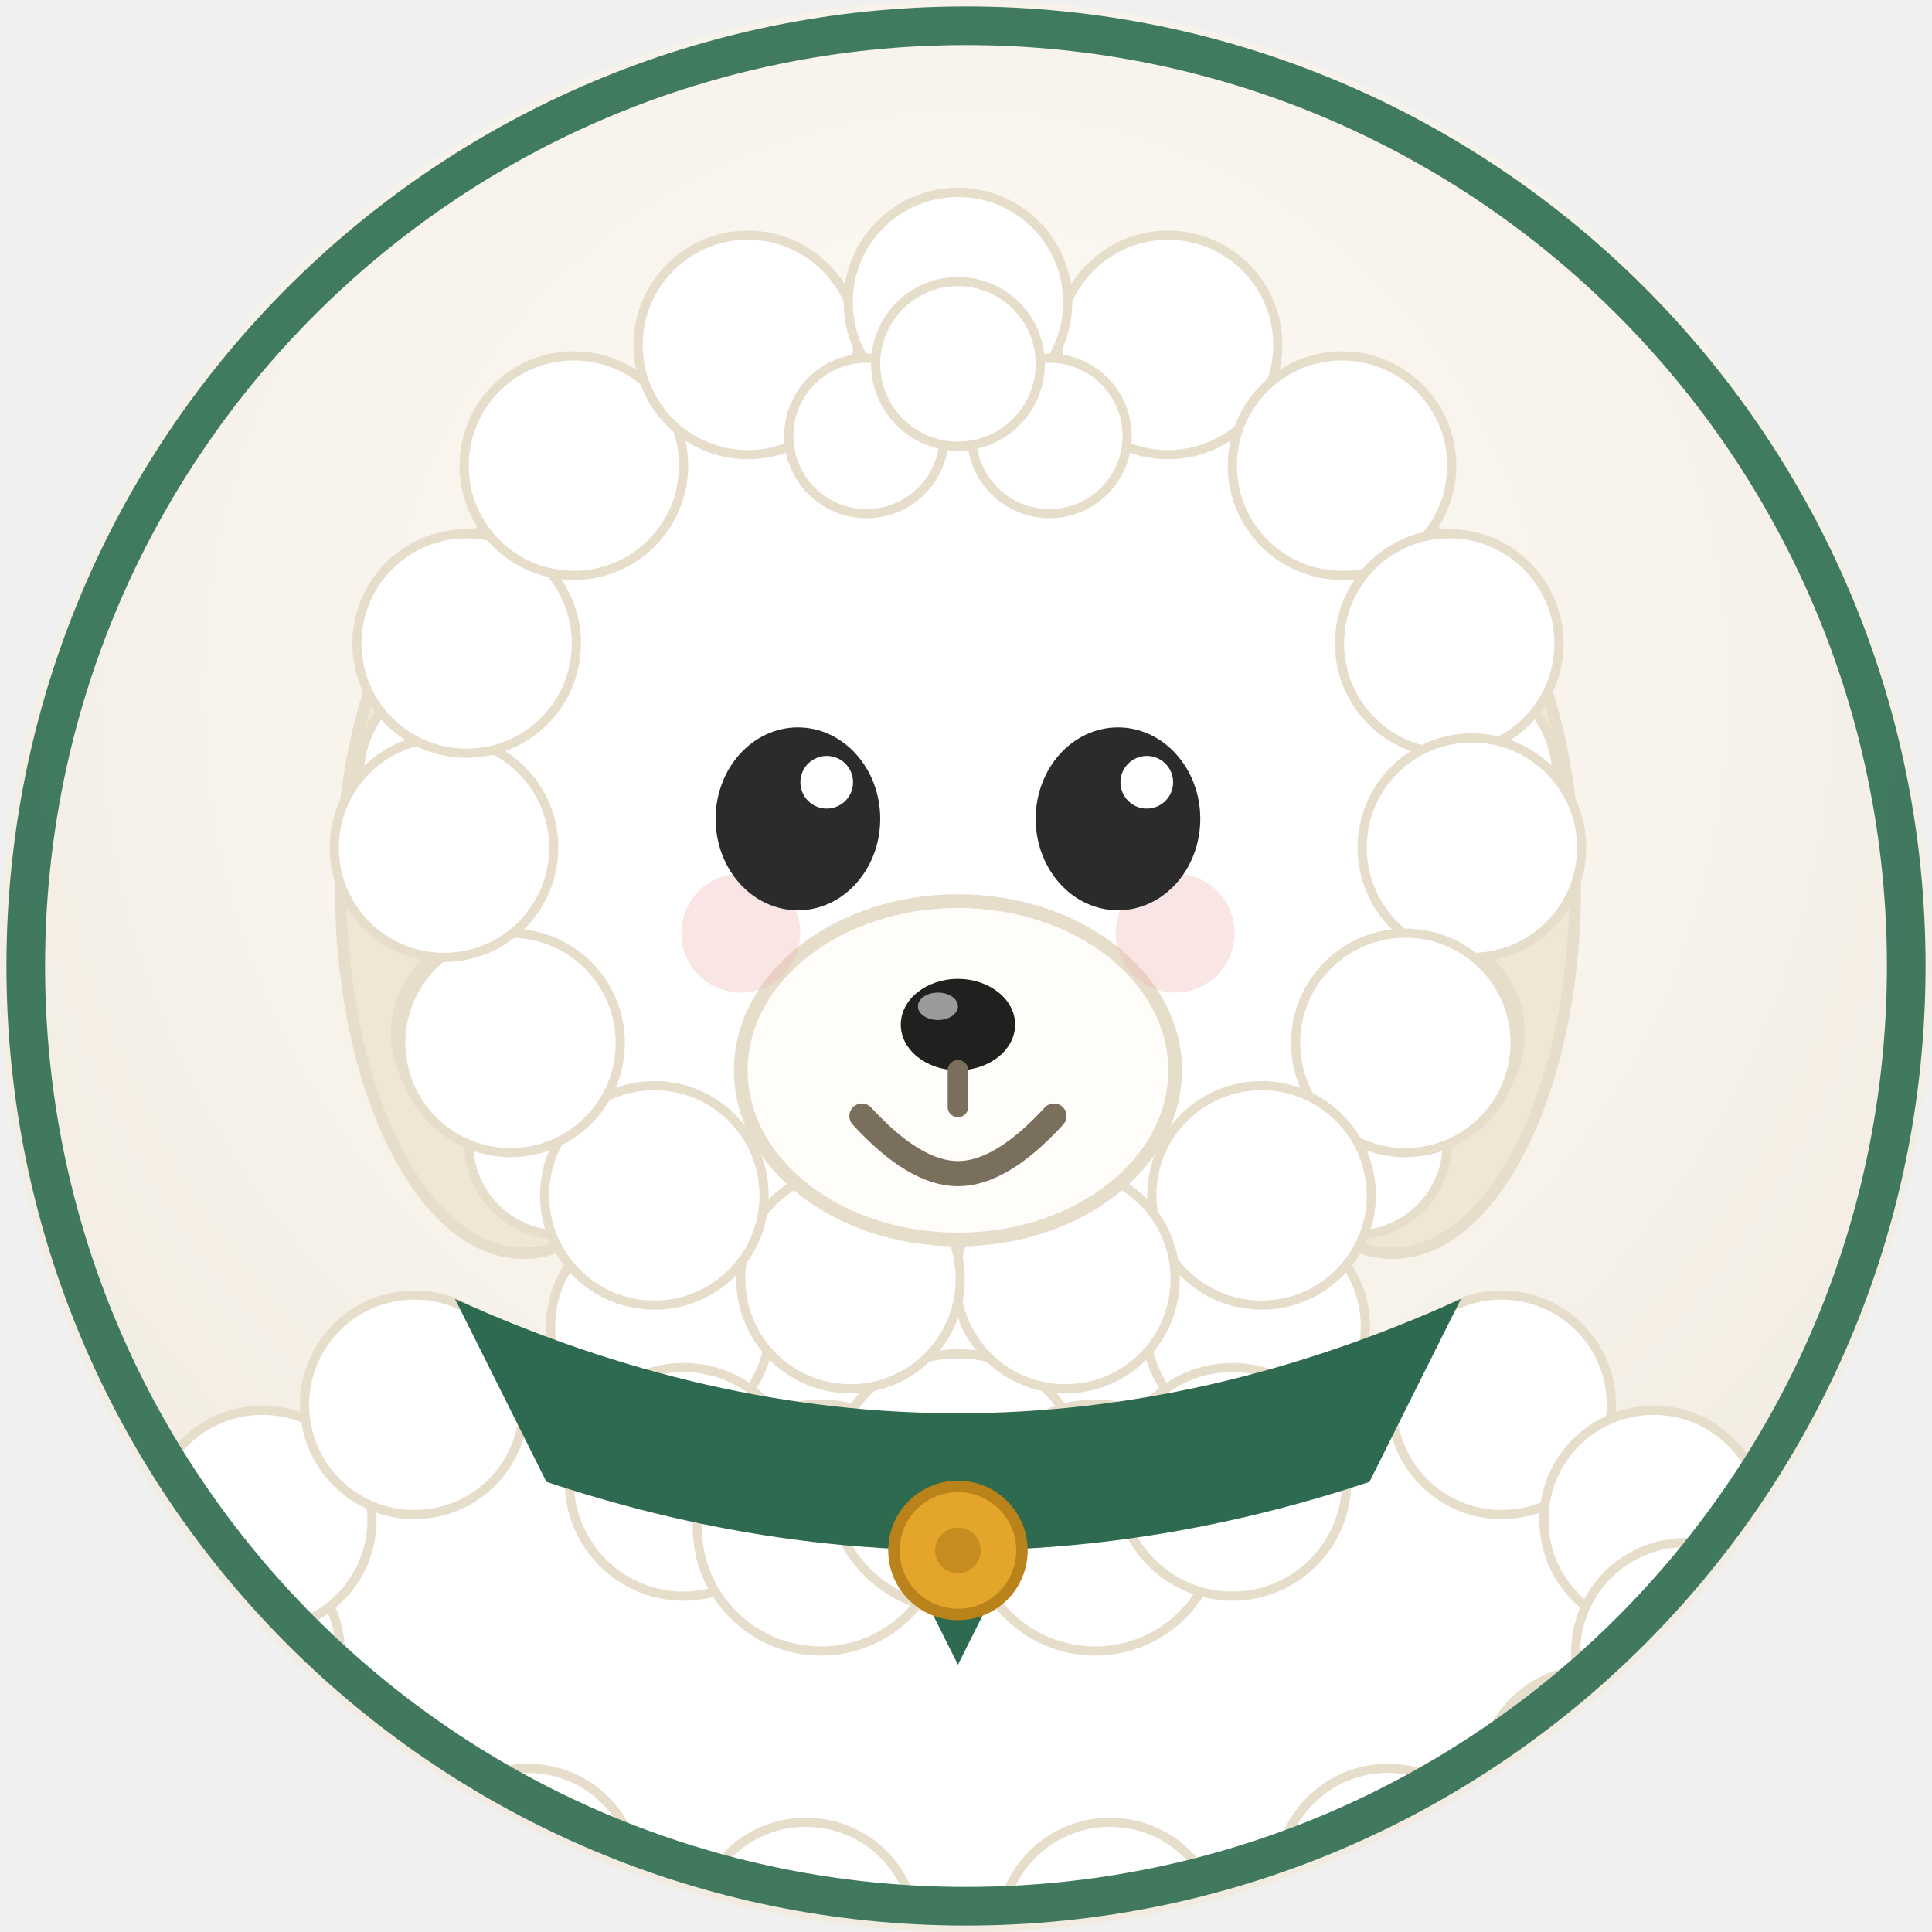
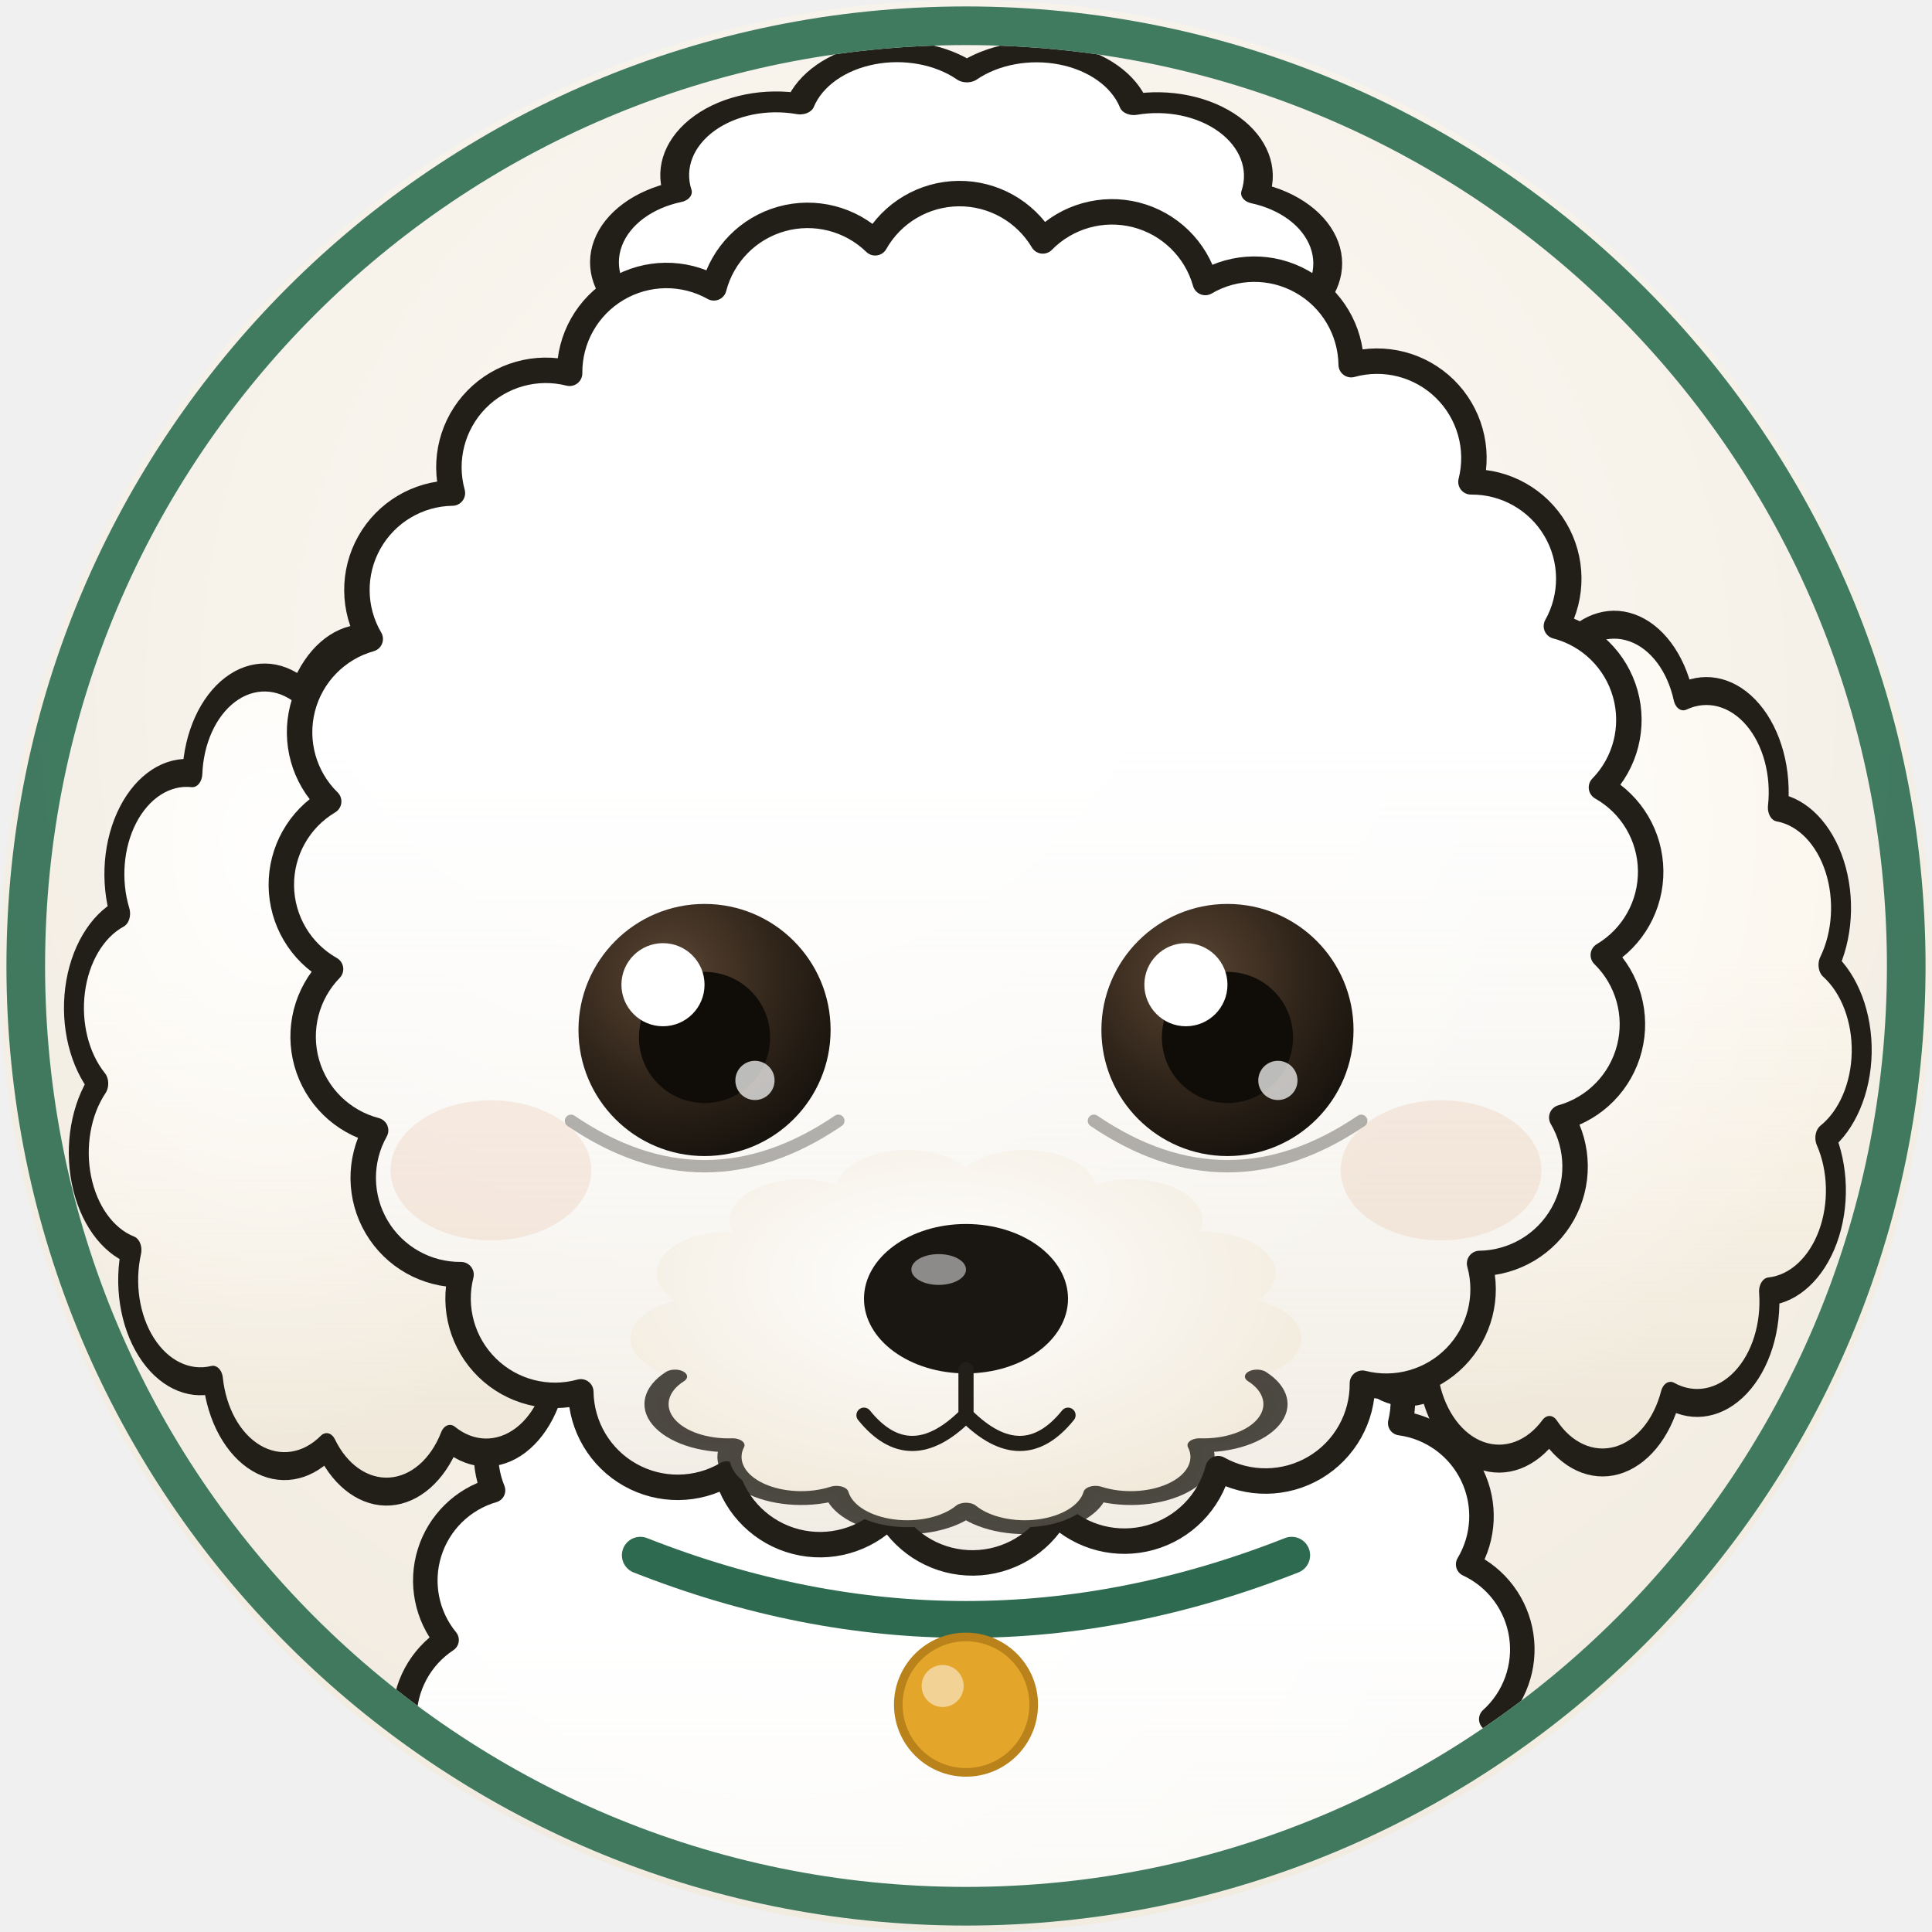
<svg xmlns="http://www.w3.org/2000/svg" viewBox="0 0 120 120" width="480" height="480">
  <defs>
    <radialGradient id="bg" cx="50%" cy="36%" r="74%">
      <stop offset="0%" stop-color="#FFFDF9" />
      <stop offset="100%" stop-color="#EFE8DC" />
+     </radialGradient>
+     <linearGradient id="volume" x1="0" y1="0" x2="0" y2="1">
+       <stop offset="40%" stop-color="#DED3BE" stop-opacity="0" />
+       <stop offset="100%" stop-color="#DED3BE" stop-opacity="0.42" />
+     </linearGradient>
+     <radialGradient id="lumiere" cx="33%" cy="24%" r="70%">
+       <stop offset="0%" stop-color="#FFFFFF" stop-opacity="0.95" />
+       <stop offset="100%" stop-color="#FFFFFF" stop-opacity="0" />
+     </radialGradient>
+     <radialGradient id="iris" cx="36%" cy="28%" r="80%">
+       <stop offset="0%" stop-color="#5B4634" />
+       <stop offset="52%" stop-color="#32261B" />
+       <stop offset="100%" stop-color="#13100B" />
+     </radialGradient>
+     <radialGradient id="museau" cx="46%" cy="34%" r="74%">
+       <stop offset="0%" stop-color="#FFFFFF" />
+       <stop offset="100%" stop-color="#EFE6D5" />
    </radialGradient>
    <clipPath id="clip">
      <circle cx="60" cy="60" r="57.2" />
    </clipPath>
  </defs>
  <circle cx="60" cy="60" r="60" fill="url(#bg)" />
  <g clip-path="url(#clip)">
-     <g transform="translate(-11.5,4) scale(1.42)">
-       <ellipse cx="50" cy="96" rx="33" ry="2.8" fill="rgba(20,15,10,0.18)" />
-       <rect x="28" y="78" width="6" height="14" rx="2.6" fill="#FFFFFF" stroke="#E6DDCB" stroke-width="0.4" />
-       <rect x="42" y="78" width="6" height="14" rx="2.6" fill="#FFFFFF" stroke="#E6DDCB" stroke-width="0.4" />
-       <rect x="56" y="78" width="6" height="14" rx="2.6" fill="#FFFFFF" stroke="#E6DDCB" stroke-width="0.4" />
-       <rect x="70" y="78" width="6" height="14" rx="2.6" fill="#FFFFFF" stroke="#E6DDCB" stroke-width="0.4" />
-       <circle cx="31.00" cy="78.00" r="3.40" fill="#FFFFFF" stroke="#E6DDCB" stroke-width="0.4" />
-       <circle cx="45.00" cy="78.00" r="3.40" fill="#FFFFFF" stroke="#E6DDCB" stroke-width="0.4" />
-       <circle cx="59.00" cy="78.00" r="3.40" fill="#FFFFFF" stroke="#E6DDCB" stroke-width="0.4" />
-       <circle cx="73.00" cy="78.00" r="3.40" fill="#FFFFFF" stroke="#E6DDCB" stroke-width="0.4" />
-       <ellipse cx="50" cy="68" rx="32" ry="14" fill="#FFFFFF" stroke="#E6DDCB" stroke-width="0.5" />
-       <circle cx="50.00" cy="54.00" r="4.80" fill="#FFFFFF" stroke="#E6DDCB" stroke-width="0.4" />
-       <circle cx="63.02" cy="55.21" r="4.80" fill="#FFFFFF" stroke="#E6DDCB" stroke-width="0.4" />
-       <circle cx="73.78" cy="58.63" r="4.80" fill="#FFFFFF" stroke="#E6DDCB" stroke-width="0.4" />
-       <circle cx="80.43" cy="63.67" r="4.80" fill="#FFFFFF" stroke="#E6DDCB" stroke-width="0.4" />
-       <circle cx="81.82" cy="69.46" r="4.80" fill="#FFFFFF" stroke="#E6DDCB" stroke-width="0.4" />
-       <circle cx="77.71" cy="75.00" r="4.80" fill="#FFFFFF" stroke="#E6DDCB" stroke-width="0.4" />
-       <circle cx="68.81" cy="79.33" r="4.80" fill="#FFFFFF" stroke="#E6DDCB" stroke-width="0.4" />
-       <circle cx="56.65" cy="81.69" r="4.80" fill="#FFFFFF" stroke="#E6DDCB" stroke-width="0.4" />
-       <circle cx="43.35" cy="81.69" r="4.80" fill="#FFFFFF" stroke="#E6DDCB" stroke-width="0.4" />
-       <circle cx="31.19" cy="79.33" r="4.80" fill="#FFFFFF" stroke="#E6DDCB" stroke-width="0.4" />
-       <circle cx="22.29" cy="75.00" r="4.80" fill="#FFFFFF" stroke="#E6DDCB" stroke-width="0.4" />
-       <circle cx="18.18" cy="69.46" r="4.80" fill="#FFFFFF" stroke="#E6DDCB" stroke-width="0.4" />
-       <circle cx="19.57" cy="63.67" r="4.80" fill="#FFFFFF" stroke="#E6DDCB" stroke-width="0.4" />
-       <circle cx="26.22" cy="58.63" r="4.80" fill="#FFFFFF" stroke="#E6DDCB" stroke-width="0.4" />
-       <circle cx="36.98" cy="55.21" r="4.80" fill="#FFFFFF" stroke="#E6DDCB" stroke-width="0.4" />
-       <circle cx="50.00" cy="54.00" r="4.80" fill="#FFFFFF" stroke="#E6DDCB" stroke-width="0.4" />
-       <circle cx="38.00" cy="62.00" r="5.00" fill="#FFFFFF" stroke="#E6DDCB" stroke-width="0.4" />
-       <circle cx="44.00" cy="64.00" r="5.40" fill="#FFFFFF" stroke="#E6DDCB" stroke-width="0.4" />
-       <circle cx="50.00" cy="62.00" r="5.60" fill="#FFFFFF" stroke="#E6DDCB" stroke-width="0.4" />
-       <circle cx="56.00" cy="64.00" r="5.40" fill="#FFFFFF" stroke="#E6DDCB" stroke-width="0.4" />
-       <circle cx="62.00" cy="62.00" r="5.00" fill="#FFFFFF" stroke="#E6DDCB" stroke-width="0.4" />
-       <path d="M28 54 q22 10 44 0 l-4 8 q-18 6 -36 0 z" fill="#2D6A4F" />
-       <path d="M45 60 l5 10 l5 -10 z" fill="#2D6A4F" />
-       <circle cx="50" cy="65" r="2.8" fill="#E4A62A" stroke="#B9821A" stroke-width="0.5" />
-       <circle cx="50" cy="65" r="1" fill="#B9821A" opacity="0.7" />
+     <g transform="translate(-12.5,-2) scale(1.45)">
+       <ellipse cx="50" cy="99.5" rx="24" ry="2.4" fill="rgba(20,15,10,0.18)" />
      <g>
-         <ellipse cx="31" cy="36" rx="8" ry="16" fill="#EFE6D5" stroke="#E6DDCB" stroke-width="0.5" />
-         <circle cx="32.60" cy="26.40" r="4.40" fill="#FFFFFF" stroke="#E6DDCB" stroke-width="0.4" />
-         <circle cx="28.60" cy="31.20" r="4.80" fill="#FFFFFF" stroke="#E6DDCB" stroke-width="0.4" />
-         <circle cx="33.80" cy="37.60" r="4.40" fill="#FFFFFF" stroke="#E6DDCB" stroke-width="0.4" />
-         <circle cx="29.80" cy="42.40" r="4.40" fill="#FFFFFF" stroke="#E6DDCB" stroke-width="0.4" />
-         <circle cx="32.60" cy="47.20" r="4.00" fill="#FFFFFF" stroke="#E6DDCB" stroke-width="0.4" />
+         <path d="M 71.50 81.65 A 4.02 4.02 0 0 1 68.58 87.69 A 4.02 4.02 0 0 1 64.01 92.60 A 4.02 4.02 0 0 1 58.20 95.95 A 4.02 4.02 0 0 1 51.66 97.44 A 4.02 4.02 0 0 1 44.98 96.93 A 4.02 4.02 0 0 1 38.73 94.48 A 4.02 4.02 0 0 1 33.49 90.29 A 4.02 4.02 0 0 1 29.72 84.75 A 4.02 4.02 0 0 1 27.75 78.34 A 4.02 4.02 0 0 1 27.75 71.63 A 4.02 4.02 0 0 1 29.74 65.22 A 4.02 4.02 0 0 1 33.52 59.68 A 4.02 4.02 0 0 1 38.77 55.51 A 4.02 4.02 0 0 1 45.01 53.06 A 4.02 4.02 0 0 1 51.70 52.56 A 4.02 4.02 0 0 1 58.24 54.06 A 4.02 4.02 0 0 1 64.04 57.42 A 4.02 4.02 0 0 1 68.60 62.34 A 4.02 4.02 0 0 1 71.51 68.39 A 4.02 4.02 0 0 1 72.50 75.02 A 4.02 4.02 0 0 1 71.50 81.65 Z" fill="#FFFFFF" />
+         <path d="M 71.50 81.65 A 4.02 4.02 0 0 1 68.58 87.69 A 4.02 4.02 0 0 1 64.01 92.60 A 4.02 4.02 0 0 1 58.20 95.95 A 4.02 4.02 0 0 1 51.66 97.44 A 4.02 4.02 0 0 1 44.98 96.93 A 4.02 4.02 0 0 1 38.73 94.48 A 4.02 4.02 0 0 1 33.49 90.29 A 4.02 4.02 0 0 1 29.72 84.75 A 4.02 4.02 0 0 1 27.75 78.34 A 4.02 4.02 0 0 1 27.75 71.63 A 4.02 4.02 0 0 1 29.74 65.22 A 4.02 4.02 0 0 1 33.52 59.68 A 4.02 4.02 0 0 1 38.77 55.51 A 4.02 4.02 0 0 1 45.01 53.06 A 4.02 4.02 0 0 1 51.70 52.56 A 4.02 4.02 0 0 1 58.24 54.06 A 4.02 4.02 0 0 1 64.04 57.42 A 4.02 4.02 0 0 1 68.60 62.34 A 4.02 4.02 0 0 1 71.51 68.39 A 4.02 4.02 0 0 1 72.50 75.02 A 4.02 4.02 0 0 1 71.50 81.65 Z" fill="url(#volume)" />
+         <path d="M 71.50 81.65 A 4.02 4.02 0 0 1 68.58 87.69 A 4.02 4.02 0 0 1 64.01 92.60 A 4.02 4.02 0 0 1 58.20 95.95 A 4.02 4.02 0 0 1 51.66 97.44 A 4.02 4.02 0 0 1 44.98 96.93 A 4.02 4.02 0 0 1 38.73 94.48 A 4.02 4.02 0 0 1 33.49 90.29 A 4.02 4.02 0 0 1 29.72 84.75 A 4.02 4.02 0 0 1 27.75 78.34 A 4.02 4.02 0 0 1 27.75 71.63 A 4.02 4.02 0 0 1 29.74 65.22 A 4.02 4.02 0 0 1 33.52 59.68 A 4.02 4.02 0 0 1 38.77 55.51 A 4.02 4.02 0 0 1 45.01 53.06 A 4.02 4.02 0 0 1 51.70 52.56 A 4.02 4.02 0 0 1 58.24 54.06 A 4.02 4.02 0 0 1 64.04 57.42 A 4.02 4.02 0 0 1 68.60 62.34 A 4.02 4.02 0 0 1 71.51 68.39 A 4.02 4.02 0 0 1 72.50 75.02 A 4.02 4.02 0 0 1 71.50 81.65 Z" fill="url(#lumiere)" />
+         <path d="M 71.50 81.65 A 4.02 4.02 0 0 1 68.58 87.69 A 4.02 4.02 0 0 1 64.01 92.60 A 4.02 4.02 0 0 1 58.20 95.95 A 4.02 4.02 0 0 1 51.66 97.44 A 4.02 4.02 0 0 1 44.98 96.93 A 4.02 4.02 0 0 1 38.73 94.48 A 4.02 4.02 0 0 1 33.49 90.29 A 4.02 4.02 0 0 1 29.72 84.75 A 4.02 4.02 0 0 1 27.75 78.34 A 4.02 4.02 0 0 1 27.75 71.63 A 4.02 4.02 0 0 1 29.74 65.22 A 4.02 4.02 0 0 1 33.52 59.68 A 4.02 4.02 0 0 1 38.77 55.51 A 4.02 4.02 0 0 1 45.01 53.06 A 4.02 4.02 0 0 1 51.70 52.56 A 4.02 4.02 0 0 1 58.24 54.06 A 4.02 4.02 0 0 1 64.04 57.42 A 4.02 4.02 0 0 1 68.60 62.34 A 4.02 4.02 0 0 1 71.51 68.39 A 4.02 4.02 0 0 1 72.50 75.02 A 4.02 4.02 0 0 1 71.50 81.65 Z" fill="none" stroke="#221F19" stroke-width="1.05" stroke-linejoin="round" />
+       </g>
+       <g transform="translate(40.1 94.3) scale(1.06 0.84) translate(-40.1 -94.3)">
+         <path d="M 45.17 96.44 A 3.96 3.96 0 0 1 41.58 99.60 A 3.96 3.96 0 0 1 36.88 98.76 A 3.96 3.96 0 0 1 34.61 94.57 A 3.96 3.96 0 0 1 36.47 90.17 A 3.96 3.96 0 0 1 41.06 88.88 A 3.96 3.96 0 0 1 44.93 91.67 A 3.96 3.96 0 0 1 45.17 96.44 Z" fill="#FFFFFF" />
+         <path d="M 45.17 96.44 A 3.96 3.96 0 0 1 41.58 99.60 A 3.96 3.96 0 0 1 36.88 98.76 A 3.96 3.96 0 0 1 34.61 94.57 A 3.96 3.96 0 0 1 36.47 90.17 A 3.96 3.96 0 0 1 41.06 88.88 A 3.96 3.96 0 0 1 44.93 91.67 A 3.96 3.96 0 0 1 45.17 96.44 Z" fill="none" stroke="#221F19" stroke-width="0.84" stroke-linejoin="round" />
+       </g>
+       <g transform="translate(59.9 94.3) scale(1.06 0.84) translate(-59.9 -94.3)">
+         <path d="M 63.32 98.61 A 3.96 3.96 0 0 1 58.66 99.66 A 3.96 3.96 0 0 1 54.94 96.67 A 3.96 3.96 0 0 1 54.95 91.90 A 3.96 3.96 0 0 1 58.69 88.93 A 3.96 3.96 0 0 1 63.34 90.01 A 3.96 3.96 0 0 1 65.40 94.31 A 3.96 3.96 0 0 1 63.32 98.61 Z" fill="#FFFFFF" />
+         <path d="M 63.32 98.61 A 3.96 3.96 0 0 1 58.66 99.66 A 3.96 3.96 0 0 1 54.94 96.67 A 3.96 3.96 0 0 1 54.95 91.90 A 3.96 3.96 0 0 1 58.69 88.93 A 3.96 3.96 0 0 1 63.34 90.01 A 3.96 3.96 0 0 1 65.40 94.31 A 3.96 3.96 0 0 1 63.32 98.61 Z" fill="none" stroke="#221F19" stroke-width="0.84" stroke-linejoin="round" />
+       </g>
+       <g stroke="#221F19" stroke-width="0.48" stroke-linecap="round" opacity="0.42" fill="none">
+         <path d="M38.40 95.40 v1.8" />
+         <path d="M41.80 95.40 v1.8" />
+         <path d="M58.20 95.40 v1.8" />
+         <path d="M61.60 95.40 v1.8" />
+       </g>
+       <path d="M 36.05 68.00 Q 50 73.50 63.95 68.00" fill="none" stroke="#2D6A4F" stroke-width="1.58" stroke-linecap="round" />
+       <circle cx="50" cy="74.40" r="2.9" fill="#E4A62A" stroke="#B9821A" stroke-width="0.37" />
+       <circle cx="49" cy="73.60" r="0.9" fill="#FFFFFF" opacity="0.5" />
+       <g transform="translate(24.7 47) scale(0.9 1.26) translate(-24.7 -47)">
+         <path d="M 33.41 56.92 A 3.44 3.44 0 0 1 28.25 59.71 A 3.44 3.44 0 0 1 22.38 59.99 A 3.44 3.44 0 0 1 16.97 57.70 A 3.44 3.44 0 0 1 13.09 53.29 A 3.44 3.44 0 0 1 11.51 47.63 A 3.44 3.44 0 0 1 12.55 41.85 A 3.44 3.44 0 0 1 15.99 37.08 A 3.44 3.44 0 0 1 21.15 34.29 A 3.44 3.44 0 0 1 27.02 34.01 A 3.44 3.44 0 0 1 32.43 36.30 A 3.44 3.44 0 0 1 36.31 40.71 A 3.44 3.44 0 0 1 37.89 46.37 A 3.44 3.44 0 0 1 36.85 52.15 A 3.44 3.44 0 0 1 33.41 56.92 Z" fill="#FBF6EC" />
+         <path d="M 33.41 56.92 A 3.44 3.44 0 0 1 28.25 59.71 A 3.44 3.44 0 0 1 22.38 59.99 A 3.44 3.44 0 0 1 16.97 57.70 A 3.44 3.44 0 0 1 13.09 53.29 A 3.44 3.44 0 0 1 11.51 47.63 A 3.44 3.44 0 0 1 12.55 41.85 A 3.44 3.44 0 0 1 15.99 37.08 A 3.44 3.44 0 0 1 21.15 34.29 A 3.44 3.44 0 0 1 27.02 34.01 A 3.44 3.44 0 0 1 32.43 36.30 A 3.44 3.44 0 0 1 36.31 40.71 A 3.44 3.44 0 0 1 37.89 46.37 A 3.44 3.44 0 0 1 36.85 52.15 A 3.44 3.44 0 0 1 33.41 56.92 Z" fill="url(#volume)" />
+         <path d="M 33.41 56.92 A 3.44 3.44 0 0 1 28.25 59.71 A 3.44 3.44 0 0 1 22.38 59.99 A 3.44 3.44 0 0 1 16.97 57.70 A 3.44 3.44 0 0 1 13.09 53.29 A 3.44 3.44 0 0 1 11.51 47.63 A 3.44 3.44 0 0 1 12.55 41.85 A 3.44 3.44 0 0 1 15.99 37.08 A 3.44 3.44 0 0 1 21.15 34.29 A 3.44 3.44 0 0 1 27.02 34.01 A 3.44 3.44 0 0 1 32.43 36.30 A 3.44 3.44 0 0 1 36.31 40.71 A 3.44 3.44 0 0 1 37.89 46.37 A 3.44 3.44 0 0 1 36.85 52.15 A 3.44 3.44 0 0 1 33.41 56.92 Z" fill="url(#lumiere)" />
+         <path d="M 33.41 56.92 A 3.44 3.44 0 0 1 28.25 59.71 A 3.44 3.44 0 0 1 22.38 59.99 A 3.44 3.44 0 0 1 16.97 57.70 A 3.44 3.44 0 0 1 13.09 53.29 A 3.44 3.44 0 0 1 11.51 47.63 A 3.44 3.44 0 0 1 12.55 41.85 A 3.44 3.44 0 0 1 15.99 37.08 A 3.44 3.44 0 0 1 21.15 34.29 A 3.44 3.44 0 0 1 27.02 34.01 A 3.44 3.44 0 0 1 32.43 36.30 A 3.44 3.44 0 0 1 36.31 40.71 A 3.44 3.44 0 0 1 37.89 46.37 A 3.44 3.44 0 0 1 36.85 52.15 A 3.44 3.44 0 0 1 33.41 56.92 Z" fill="none" stroke="#221F19" stroke-width="0.95" stroke-linejoin="round" />
+       </g>
+       <g transform="translate(75.3 46) scale(0.9 1.26) translate(-75.3 -46)">
+         <path d="M 88.09 49.27 A 3.44 3.44 0 0 1 85.41 54.49 A 3.44 3.44 0 0 1 80.72 58.04 A 3.44 3.44 0 0 1 74.96 59.20 A 3.44 3.44 0 0 1 69.27 57.74 A 3.44 3.44 0 0 1 64.77 53.96 A 3.44 3.44 0 0 1 62.36 48.61 A 3.44 3.44 0 0 1 62.51 42.73 A 3.44 3.44 0 0 1 65.19 37.51 A 3.44 3.44 0 0 1 69.88 33.96 A 3.44 3.44 0 0 1 75.64 32.80 A 3.44 3.44 0 0 1 81.33 34.26 A 3.44 3.44 0 0 1 85.83 38.04 A 3.44 3.44 0 0 1 88.24 43.39 A 3.44 3.44 0 0 1 88.09 49.27 Z" fill="#FBF6EC" />
+         <path d="M 88.09 49.27 A 3.44 3.44 0 0 1 85.41 54.49 A 3.44 3.44 0 0 1 80.72 58.04 A 3.44 3.44 0 0 1 74.96 59.20 A 3.44 3.44 0 0 1 69.27 57.74 A 3.44 3.44 0 0 1 64.77 53.96 A 3.44 3.44 0 0 1 62.36 48.61 A 3.44 3.44 0 0 1 62.51 42.73 A 3.44 3.44 0 0 1 65.19 37.51 A 3.44 3.44 0 0 1 69.88 33.96 A 3.44 3.44 0 0 1 75.64 32.80 A 3.44 3.44 0 0 1 81.33 34.26 A 3.44 3.44 0 0 1 85.83 38.04 A 3.44 3.44 0 0 1 88.24 43.39 A 3.44 3.44 0 0 1 88.09 49.27 Z" fill="url(#volume)" />
+         <path d="M 88.09 49.27 A 3.44 3.44 0 0 1 85.41 54.49 A 3.44 3.44 0 0 1 80.72 58.04 A 3.44 3.44 0 0 1 74.96 59.20 A 3.44 3.44 0 0 1 69.27 57.74 A 3.44 3.44 0 0 1 64.77 53.96 A 3.44 3.44 0 0 1 62.36 48.61 A 3.44 3.44 0 0 1 62.51 42.73 A 3.44 3.44 0 0 1 65.19 37.51 A 3.44 3.44 0 0 1 69.88 33.96 A 3.44 3.44 0 0 1 75.64 32.80 A 3.44 3.44 0 0 1 81.33 34.26 A 3.44 3.44 0 0 1 85.83 38.04 A 3.44 3.44 0 0 1 88.24 43.39 A 3.44 3.44 0 0 1 88.09 49.27 Z" fill="url(#lumiere)" />
+         <path d="M 88.09 49.27 A 3.44 3.44 0 0 1 85.41 54.49 A 3.44 3.44 0 0 1 80.72 58.04 A 3.44 3.44 0 0 1 74.96 59.20 A 3.44 3.44 0 0 1 69.27 57.74 A 3.44 3.44 0 0 1 64.77 53.96 A 3.44 3.44 0 0 1 62.36 48.61 A 3.44 3.44 0 0 1 62.51 42.73 A 3.44 3.44 0 0 1 65.19 37.51 A 3.44 3.44 0 0 1 69.88 33.96 A 3.44 3.44 0 0 1 75.64 32.80 A 3.44 3.44 0 0 1 81.33 34.26 A 3.44 3.44 0 0 1 85.83 38.04 A 3.44 3.44 0 0 1 88.24 43.39 A 3.44 3.44 0 0 1 88.09 49.27 Z" fill="none" stroke="#221F19" stroke-width="0.95" stroke-linejoin="round" />
+       </g>
+       <g transform="translate(50 14.8) scale(1.3 0.94) translate(-50 -14.8)">
+         <path d="M 55.47 24.34 A 3.34 3.34 0 0 1 49.97 25.80 A 3.34 3.34 0 0 1 44.47 24.31 A 3.34 3.34 0 0 1 40.46 20.27 A 3.34 3.34 0 0 1 39.00 14.77 A 3.34 3.34 0 0 1 40.49 9.27 A 3.34 3.34 0 0 1 44.53 5.26 A 3.34 3.34 0 0 1 50.03 3.80 A 3.34 3.34 0 0 1 55.53 5.29 A 3.34 3.34 0 0 1 59.54 9.33 A 3.34 3.34 0 0 1 61.00 14.83 A 3.34 3.34 0 0 1 59.51 20.33 A 3.34 3.34 0 0 1 55.47 24.34 Z" fill="#FFFFFF" />
+         <path d="M 55.47 24.34 A 3.34 3.34 0 0 1 49.97 25.80 A 3.34 3.34 0 0 1 44.47 24.31 A 3.34 3.34 0 0 1 40.46 20.27 A 3.34 3.34 0 0 1 39.00 14.77 A 3.34 3.34 0 0 1 40.49 9.27 A 3.34 3.34 0 0 1 44.53 5.26 A 3.34 3.34 0 0 1 50.03 3.80 A 3.34 3.34 0 0 1 55.53 5.29 A 3.34 3.34 0 0 1 59.54 9.33 A 3.34 3.34 0 0 1 61.00 14.83 A 3.34 3.34 0 0 1 59.51 20.33 A 3.34 3.34 0 0 1 55.47 24.34 Z" fill="url(#volume)" />
+         <path d="M 55.47 24.34 A 3.34 3.34 0 0 1 49.97 25.80 A 3.34 3.34 0 0 1 44.47 24.31 A 3.34 3.34 0 0 1 40.46 20.27 A 3.34 3.34 0 0 1 39.00 14.77 A 3.34 3.34 0 0 1 40.49 9.27 A 3.34 3.34 0 0 1 44.53 5.26 A 3.34 3.34 0 0 1 50.03 3.80 A 3.34 3.34 0 0 1 55.53 5.29 A 3.34 3.34 0 0 1 59.54 9.33 A 3.34 3.34 0 0 1 61.00 14.83 A 3.34 3.34 0 0 1 59.51 20.33 A 3.34 3.34 0 0 1 55.47 24.34 Z" fill="url(#lumiere)" />
+         <path d="M 55.47 24.34 A 3.34 3.34 0 0 1 49.97 25.80 A 3.34 3.34 0 0 1 44.47 24.31 A 3.34 3.34 0 0 1 40.46 20.27 A 3.34 3.34 0 0 1 39.00 14.77 A 3.34 3.34 0 0 1 40.49 9.27 A 3.34 3.34 0 0 1 44.53 5.26 A 3.34 3.34 0 0 1 50.03 3.80 A 3.34 3.34 0 0 1 55.53 5.29 A 3.34 3.34 0 0 1 59.54 9.33 A 3.34 3.34 0 0 1 61.00 14.83 A 3.34 3.34 0 0 1 59.51 20.33 A 3.34 3.34 0 0 1 55.47 24.34 Z" fill="none" stroke="#221F19" stroke-width="0.95" stroke-linejoin="round" />
      </g>
      <g>
-         <ellipse cx="69" cy="36" rx="8" ry="16" fill="#EFE6D5" stroke="#E6DDCB" stroke-width="0.5" />
-         <circle cx="67.40" cy="26.40" r="4.40" fill="#FFFFFF" stroke="#E6DDCB" stroke-width="0.4" />
-         <circle cx="71.40" cy="31.20" r="4.80" fill="#FFFFFF" stroke="#E6DDCB" stroke-width="0.4" />
-         <circle cx="66.20" cy="37.60" r="4.40" fill="#FFFFFF" stroke="#E6DDCB" stroke-width="0.4" />
-         <circle cx="70.20" cy="42.40" r="4.40" fill="#FFFFFF" stroke="#E6DDCB" stroke-width="0.4" />
-         <circle cx="67.40" cy="47.20" r="4.00" fill="#FFFFFF" stroke="#E6DDCB" stroke-width="0.4" />
+         <path d="M 77.30 42.29 A 4.15 4.15 0 0 1 75.52 49.25 A 4.15 4.15 0 0 1 72.00 55.50 A 4.15 4.15 0 0 1 66.98 60.63 A 4.15 4.15 0 0 1 60.80 64.29 A 4.15 4.15 0 0 1 53.89 66.22 A 4.15 4.15 0 0 1 46.71 66.30 A 4.15 4.15 0 0 1 39.75 64.52 A 4.15 4.15 0 0 1 33.50 61.00 A 4.15 4.15 0 0 1 28.37 55.98 A 4.15 4.15 0 0 1 24.71 49.80 A 4.15 4.15 0 0 1 22.78 42.89 A 4.15 4.15 0 0 1 22.70 35.71 A 4.15 4.15 0 0 1 24.48 28.75 A 4.15 4.15 0 0 1 28.00 22.50 A 4.15 4.15 0 0 1 33.02 17.37 A 4.15 4.15 0 0 1 39.20 13.71 A 4.15 4.15 0 0 1 46.11 11.78 A 4.15 4.15 0 0 1 53.29 11.70 A 4.15 4.15 0 0 1 60.25 13.48 A 4.15 4.15 0 0 1 66.50 17.00 A 4.15 4.15 0 0 1 71.63 22.02 A 4.15 4.15 0 0 1 75.29 28.20 A 4.15 4.15 0 0 1 77.22 35.11 A 4.15 4.15 0 0 1 77.30 42.29 Z" fill="#FFFFFF" />
+         <path d="M 77.30 42.29 A 4.15 4.15 0 0 1 75.52 49.25 A 4.15 4.15 0 0 1 72.00 55.50 A 4.15 4.15 0 0 1 66.98 60.63 A 4.15 4.15 0 0 1 60.80 64.29 A 4.15 4.15 0 0 1 53.89 66.22 A 4.15 4.15 0 0 1 46.71 66.30 A 4.15 4.15 0 0 1 39.75 64.52 A 4.15 4.15 0 0 1 33.50 61.00 A 4.15 4.15 0 0 1 28.37 55.98 A 4.15 4.15 0 0 1 24.71 49.80 A 4.15 4.15 0 0 1 22.78 42.89 A 4.15 4.15 0 0 1 22.70 35.71 A 4.15 4.15 0 0 1 24.48 28.75 A 4.15 4.15 0 0 1 28.00 22.50 A 4.15 4.15 0 0 1 33.02 17.37 A 4.15 4.15 0 0 1 39.20 13.71 A 4.15 4.15 0 0 1 46.11 11.78 A 4.15 4.15 0 0 1 53.29 11.70 A 4.15 4.15 0 0 1 60.25 13.48 A 4.15 4.15 0 0 1 66.50 17.00 A 4.15 4.15 0 0 1 71.63 22.02 A 4.15 4.15 0 0 1 75.29 28.20 A 4.15 4.15 0 0 1 77.22 35.11 A 4.15 4.15 0 0 1 77.30 42.29 Z" fill="url(#volume)" />
+         <path d="M 77.30 42.29 A 4.15 4.15 0 0 1 75.52 49.25 A 4.15 4.15 0 0 1 72.00 55.50 A 4.15 4.15 0 0 1 66.98 60.63 A 4.15 4.15 0 0 1 60.80 64.29 A 4.15 4.15 0 0 1 53.89 66.22 A 4.15 4.15 0 0 1 46.71 66.30 A 4.15 4.15 0 0 1 39.75 64.52 A 4.15 4.15 0 0 1 33.50 61.00 A 4.15 4.15 0 0 1 28.37 55.98 A 4.15 4.15 0 0 1 24.71 49.80 A 4.15 4.15 0 0 1 22.78 42.89 A 4.15 4.15 0 0 1 22.70 35.71 A 4.15 4.15 0 0 1 24.48 28.75 A 4.15 4.15 0 0 1 28.00 22.50 A 4.15 4.15 0 0 1 33.02 17.37 A 4.15 4.15 0 0 1 39.20 13.71 A 4.15 4.15 0 0 1 46.11 11.78 A 4.15 4.15 0 0 1 53.29 11.70 A 4.15 4.15 0 0 1 60.25 13.48 A 4.15 4.15 0 0 1 66.50 17.00 A 4.15 4.15 0 0 1 71.63 22.02 A 4.15 4.15 0 0 1 75.29 28.20 A 4.15 4.15 0 0 1 77.22 35.11 A 4.15 4.15 0 0 1 77.30 42.29 Z" fill="url(#lumiere)" />
+         <path d="M 77.30 42.29 A 4.15 4.15 0 0 1 75.52 49.25 A 4.15 4.15 0 0 1 72.00 55.50 A 4.15 4.15 0 0 1 66.98 60.63 A 4.15 4.15 0 0 1 60.80 64.29 A 4.15 4.15 0 0 1 53.89 66.22 A 4.15 4.15 0 0 1 46.71 66.30 A 4.15 4.15 0 0 1 39.75 64.52 A 4.15 4.15 0 0 1 33.50 61.00 A 4.15 4.15 0 0 1 28.37 55.98 A 4.15 4.15 0 0 1 24.71 49.80 A 4.15 4.15 0 0 1 22.78 42.89 A 4.15 4.15 0 0 1 22.70 35.71 A 4.15 4.15 0 0 1 24.48 28.75 A 4.15 4.15 0 0 1 28.00 22.50 A 4.15 4.15 0 0 1 33.02 17.37 A 4.15 4.15 0 0 1 39.20 13.71 A 4.15 4.15 0 0 1 46.11 11.78 A 4.15 4.15 0 0 1 53.29 11.70 A 4.15 4.15 0 0 1 60.25 13.48 A 4.15 4.15 0 0 1 66.50 17.00 A 4.15 4.15 0 0 1 71.63 22.02 A 4.15 4.15 0 0 1 75.29 28.20 A 4.15 4.15 0 0 1 77.22 35.11 A 4.15 4.15 0 0 1 77.30 42.29 Z" fill="none" stroke="#221F19" stroke-width="1.09" stroke-linejoin="round" />
      </g>
-       <g>
-         <ellipse cx="50" cy="32" rx="22" ry="21" fill="#FFFFFF" stroke="#E6DDCB" stroke-width="0.5" />
-         <circle cx="50.00" cy="10.40" r="4.80" fill="#FFFFFF" stroke="#E6DDCB" stroke-width="0.4" />
-         <circle cx="59.19" cy="12.27" r="4.80" fill="#FFFFFF" stroke="#E6DDCB" stroke-width="0.4" />
-         <circle cx="66.80" cy="17.55" r="4.80" fill="#FFFFFF" stroke="#E6DDCB" stroke-width="0.4" />
-         <circle cx="71.49" cy="25.33" r="4.80" fill="#FFFFFF" stroke="#E6DDCB" stroke-width="0.4" />
-         <circle cx="72.48" cy="34.26" r="4.80" fill="#FFFFFF" stroke="#E6DDCB" stroke-width="0.4" />
-         <circle cx="69.57" cy="42.80" r="4.80" fill="#FFFFFF" stroke="#E6DDCB" stroke-width="0.4" />
-         <circle cx="63.28" cy="49.47" r="4.80" fill="#FFFFFF" stroke="#E6DDCB" stroke-width="0.4" />
-         <circle cx="54.70" cy="53.13" r="4.80" fill="#FFFFFF" stroke="#E6DDCB" stroke-width="0.4" />
-         <circle cx="45.30" cy="53.13" r="4.80" fill="#FFFFFF" stroke="#E6DDCB" stroke-width="0.4" />
-         <circle cx="36.72" cy="49.47" r="4.80" fill="#FFFFFF" stroke="#E6DDCB" stroke-width="0.4" />
-         <circle cx="30.43" cy="42.80" r="4.80" fill="#FFFFFF" stroke="#E6DDCB" stroke-width="0.4" />
-         <circle cx="27.52" cy="34.26" r="4.80" fill="#FFFFFF" stroke="#E6DDCB" stroke-width="0.4" />
-         <circle cx="28.51" cy="25.33" r="4.80" fill="#FFFFFF" stroke="#E6DDCB" stroke-width="0.4" />
-         <circle cx="33.20" cy="17.55" r="4.80" fill="#FFFFFF" stroke="#E6DDCB" stroke-width="0.4" />
-         <circle cx="40.81" cy="12.27" r="4.80" fill="#FFFFFF" stroke="#E6DDCB" stroke-width="0.4" />
-         <circle cx="50.00" cy="10.40" r="4.80" fill="#FFFFFF" stroke="#E6DDCB" stroke-width="0.4" />
-         <circle cx="46.00" cy="16.25" r="3.40" fill="#FFFFFF" stroke="#E6DDCB" stroke-width="0.4" />
-         <circle cx="54.00" cy="16.25" r="3.40" fill="#FFFFFF" stroke="#E6DDCB" stroke-width="0.4" />
-         <circle cx="50.00" cy="13.10" r="3.60" fill="#FFFFFF" stroke="#E6DDCB" stroke-width="0.4" />
-         <ellipse cx="50" cy="44" rx="9.5" ry="7.4" fill="#FFFDFA" stroke="#E6DDCB" stroke-width="0.6" />
-         <circle cx="40.5" cy="38" r="2.6" fill="rgba(240,180,180,0.35)" />
-         <circle cx="59.5" cy="38" r="2.6" fill="rgba(240,180,180,0.35)" />
-         <ellipse cx="43" cy="33" rx="3.6" ry="4" fill="#2B2B2B" />
-         <ellipse cx="57" cy="33" rx="3.6" ry="4" fill="#2B2B2B" />
-         <circle cx="44.26" cy="31.4" r="1.152" fill="#FFFFFF" />
-         <circle cx="58.26" cy="31.4" r="1.152" fill="#FFFFFF" />
-         <ellipse cx="50" cy="42" rx="2.5" ry="2" fill="#20201F" />
-         <ellipse cx="49.125" cy="41.2" rx="0.875" ry="0.6" fill="#FFFFFF" opacity="0.55" />
-         <path d="M50 44 L50 45.6" stroke="#7A6E5C" stroke-width="0.9" stroke-linecap="round" />
-         <path d="M45.8 46 q2.31 2.52 4.2 2.52 q1.89 0 4.2 -2.52" fill="none" stroke="#7A6E5C" stroke-width="1.1" stroke-linecap="round" stroke-linejoin="round" />
+       <ellipse cx="29.65" cy="51.51" rx="4.3" ry="3" fill="#D99B72" opacity="0.17" />
+       <ellipse cx="70.35" cy="51.51" rx="4.3" ry="3" fill="#D99B72" opacity="0.17" />
+       <g transform="translate(50 58.7175) scale(1.5 0.86) translate(-50 -58.7175)">
+         <path d="M 58.31 60.61 A 2.05 2.05 0 0 1 56.67 64.03 A 2.05 2.05 0 0 1 53.70 66.40 A 2.05 2.05 0 0 1 50.00 67.24 A 2.05 2.05 0 0 1 46.30 66.40 A 2.05 2.05 0 0 1 43.33 64.03 A 2.05 2.05 0 0 1 41.69 60.61 A 2.05 2.05 0 0 1 41.69 56.82 A 2.05 2.05 0 0 1 43.33 53.40 A 2.05 2.05 0 0 1 46.30 51.04 A 2.05 2.05 0 0 1 50.00 50.19 A 2.05 2.05 0 0 1 53.70 51.04 A 2.05 2.05 0 0 1 56.67 53.40 A 2.05 2.05 0 0 1 58.31 56.82 A 2.05 2.05 0 0 1 58.31 60.61 Z" fill="url(#museau)" />
      </g>
+       <g transform="translate(50 58.7175) scale(1.5 0.86) translate(-50 -58.7175)">
+         <path d="M 58.31 60.61 A 2.05 2.05 0 0 1 56.67 64.03 A 2.05 2.05 0 0 1 53.70 66.40 A 2.05 2.05 0 0 1 50.00 67.24 A 2.05 2.05 0 0 1 46.30 66.40 A 2.05 2.05 0 0 1 43.33 64.03 A 2.05 2.05 0 0 1 41.69 60.61" fill="none" stroke="#221F19" stroke-width="0.69" stroke-linecap="round" stroke-linejoin="round" opacity="0.8" />
+       </g>
+       <circle cx="38.80" cy="45.5" r="5.4" fill="url(#iris)" />
+       <circle cx="38.80" cy="45.82" r="2.81" fill="#100D09" />
+       <circle cx="37.02" cy="43.56" r="1.78" fill="#FFFFFF" />
+       <circle cx="40.96" cy="47.66" r="0.84" fill="#FFFFFF" opacity="0.72" />
+       <circle cx="61.20" cy="45.5" r="5.4" fill="url(#iris)" />
+       <circle cx="61.20" cy="45.82" r="2.81" fill="#100D09" />
+       <circle cx="59.42" cy="43.56" r="1.78" fill="#FFFFFF" />
+       <circle cx="63.36" cy="47.66" r="0.84" fill="#FFFFFF" opacity="0.72" />
+       <path d="M 33.08 49.39 q 5.72 3.89 11.45 0" fill="none" stroke="#221F19" stroke-width="0.53" stroke-linecap="round" opacity="0.34" />
+       <path d="M 55.48 49.39 q 5.72 3.89 11.45 0" fill="none" stroke="#221F19" stroke-width="0.53" stroke-linecap="round" opacity="0.34" />
+       <ellipse cx="50" cy="57.01" rx="4.37" ry="3.20" fill="#1A1712" />
+       <ellipse cx="48.83" cy="55.76" rx="1.17" ry="0.66" fill="#FFFFFF" opacity="0.5" />
+       <path d="M50 60.05 v1.95 M50 62.00 q-2.42 2.42 -4.37 0 M50 62.00 q2.42 2.42 4.37 0" stroke="#221F19" stroke-width="0.65" fill="none" stroke-linecap="round" stroke-linejoin="round" />
    </g>
  </g>
  <circle cx="60" cy="60" r="58.4" fill="none" stroke="#2C6D50" stroke-width="2.4" opacity="0.9" />
</svg>
